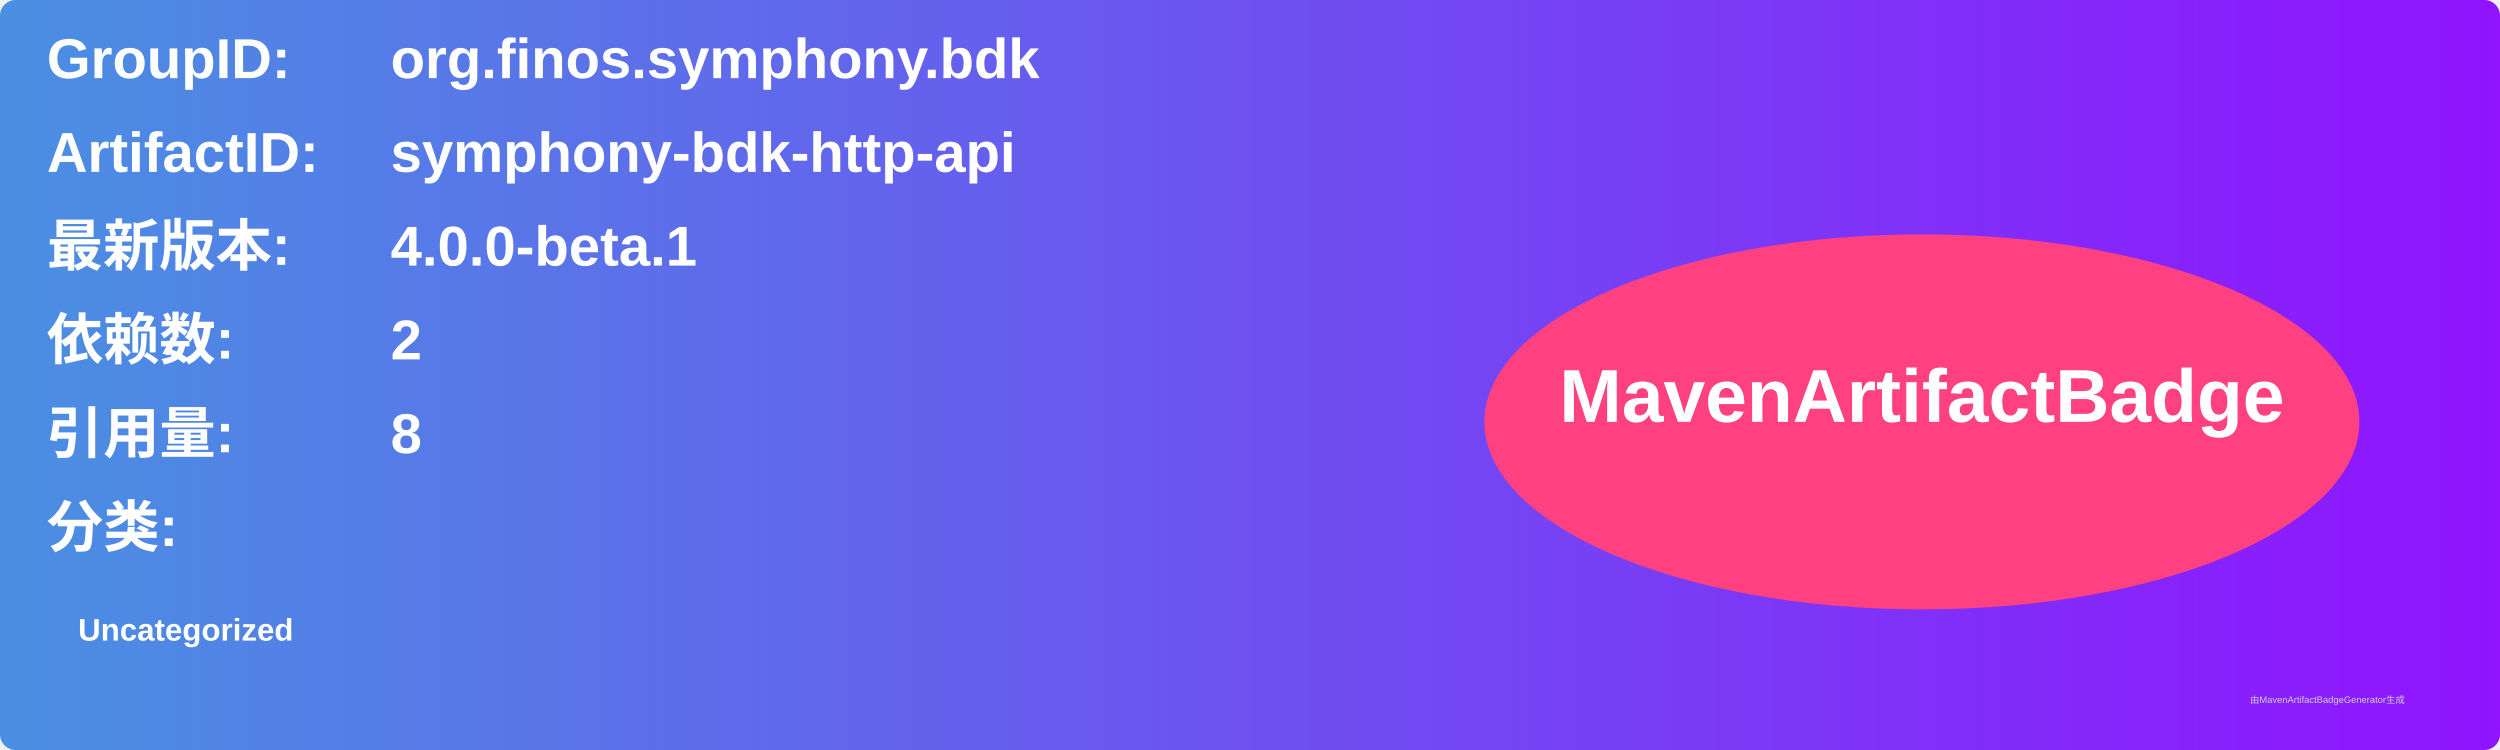
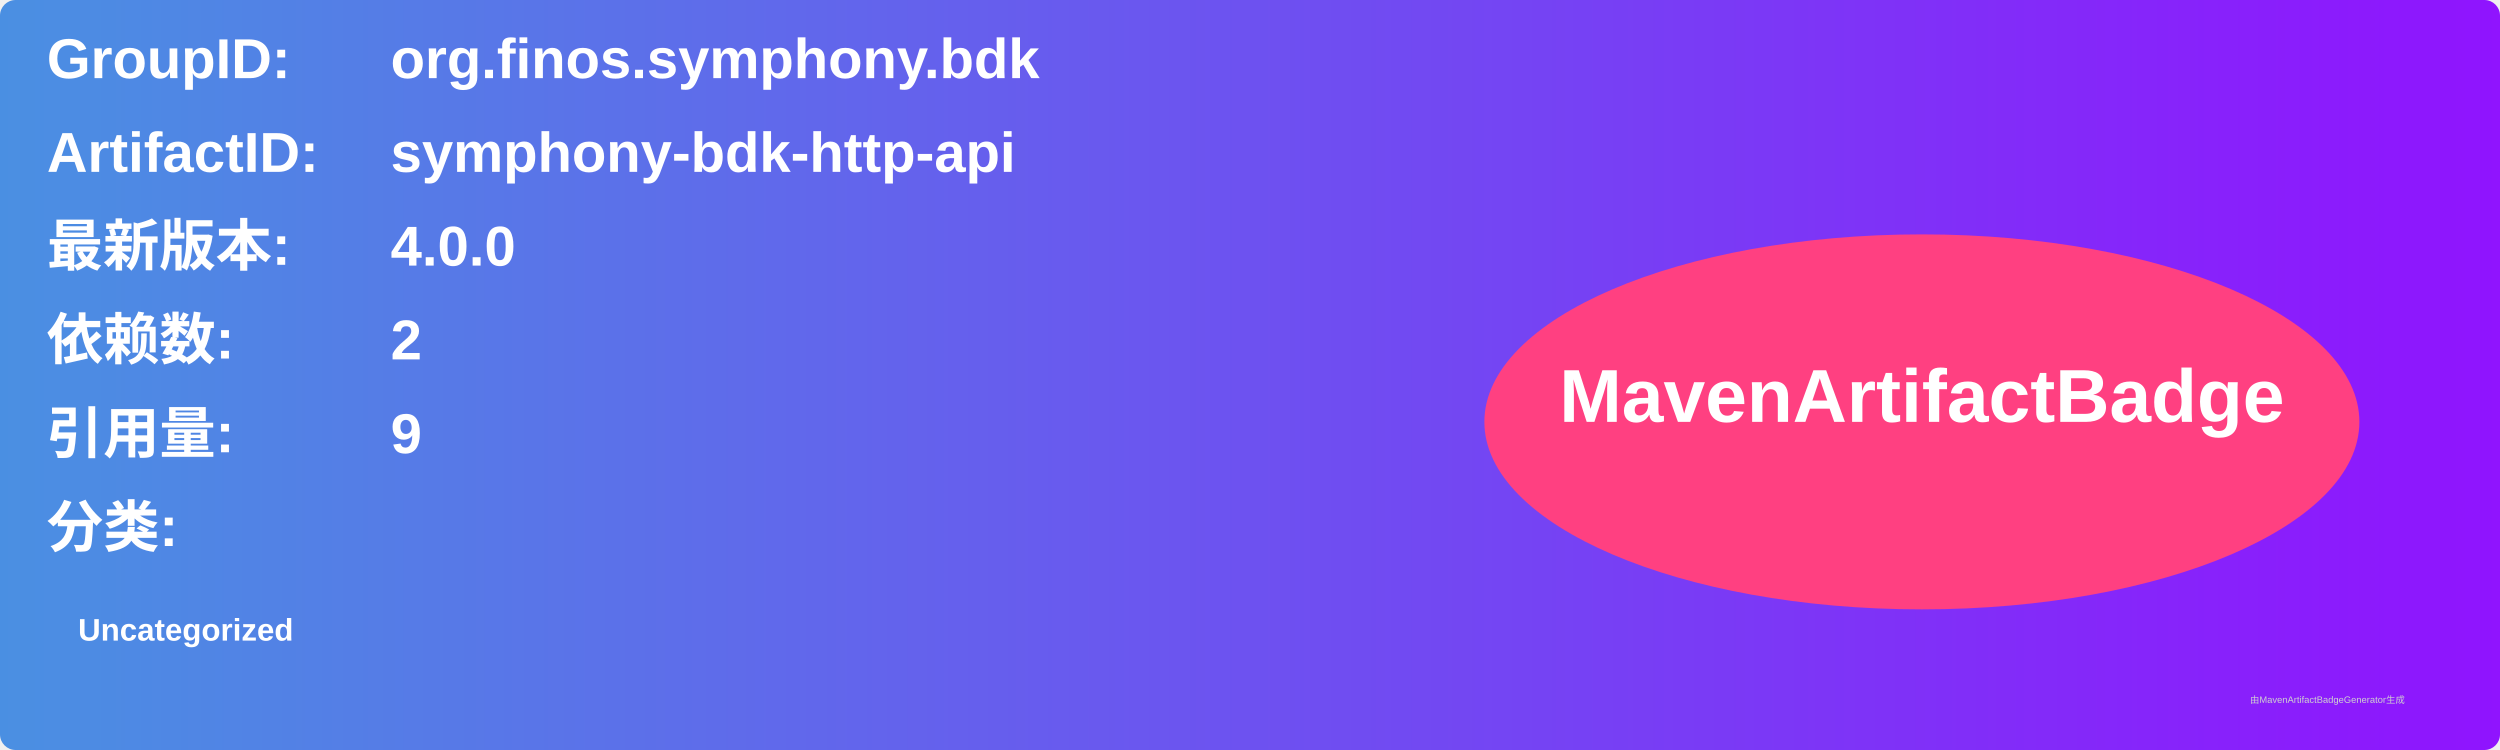
<svg xmlns="http://www.w3.org/2000/svg" width="800" height="240" viewBox="0 0 800 240">
  <linearGradient id="grad" x1="0%" y1="0%" x2="100%" y2="0%">
    <stop offset="0%" stop-color="#4a90e2" />
    <stop offset="100%" stop-color="#9013fe" />
  </linearGradient>
  <rect width="100%" height="100%" rx="5" ry="5" fill="url(#grad)" />
  <g transform="translate(15, 15)">
    <text x="0" y="10" font-family="Arial" font-size="18" fill="white" font-weight="bold" width="260">GroupID:</text>
    <text x="110" y="10" font-family="Arial" font-size="18" fill="white" font-weight="bold" width="460">org.finos.symphony.bdk</text>
    <text x="0" y="40" font-family="Arial" font-size="18" fill="white" font-weight="bold" width="260">ArtifactID:</text>
    <text x="110" y="40" font-family="Arial" font-size="18" fill="white" font-weight="bold" width="460">symphony-bdk-http-api</text>
    <text x="0" y="70" font-family="Arial" font-size="18" fill="white" font-weight="bold">最新版本:</text>
    <text x="110" y="70" font-family="Arial" font-size="18" fill="white" font-weight="bold">
-       <tspan font-weight="bold">4.0.0-beta.1</tspan>
+       <tspan font-weight="bold">4.0.0</tspan>
    </text>
    <text x="0" y="100" font-family="Arial" font-size="18" fill="white" font-weight="bold">依赖数: </text>
    <text x="110" y="100" font-family="Arial" font-size="18" fill="white">
      <tspan font-weight="bold">2</tspan>
    </text>
    <text x="0" y="130" font-family="Arial" font-size="18" fill="white" font-weight="bold">引用量: </text>
    <text x="110" y="130" font-family="Arial" font-size="18" fill="white">
-       <tspan font-weight="bold">8</tspan>
+       <tspan font-weight="bold">9</tspan>
    </text>
    <text x="0" y="160" font-family="Arial" font-size="18" fill="white" font-weight="bold">分类:</text>
    <text x="10" y="190" font-family="Arial" font-size="10" fill="white">
      <tspan font-weight="bold">Uncategorized</tspan>
    </text>
    <ellipse cx="600" cy="120" rx="140" ry="60" fill="#ff4081" />
    <text x="600" y="120" text-anchor="middle" font-family="Arial" font-size="24" fill="white" font-weight="bold">MavenArtifactBadge</text>
  </g>
  <text x="720" y="225" font-family="Arial" font-size="3" fill="#d0d0d0">由MavenArtifactBadgeGenerator生成</text>
</svg>
